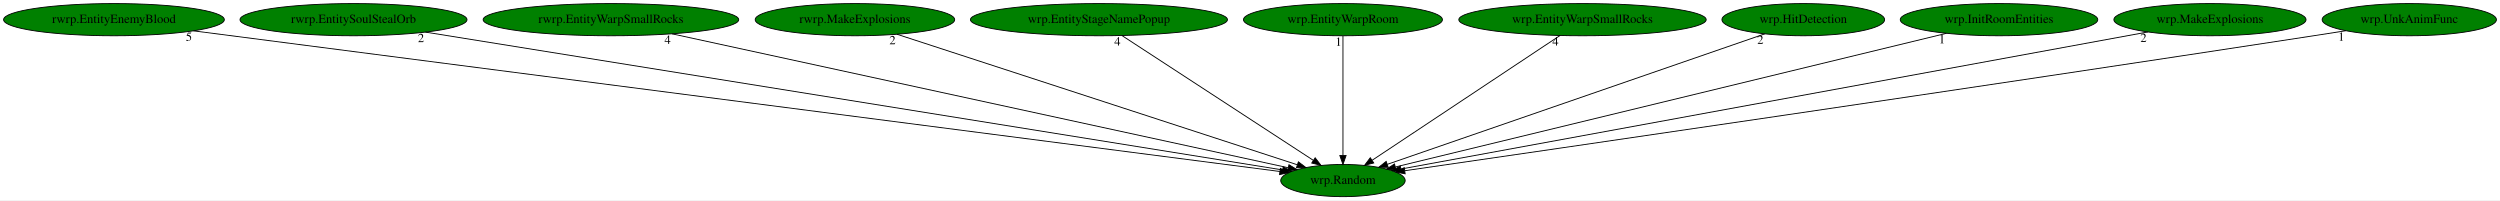
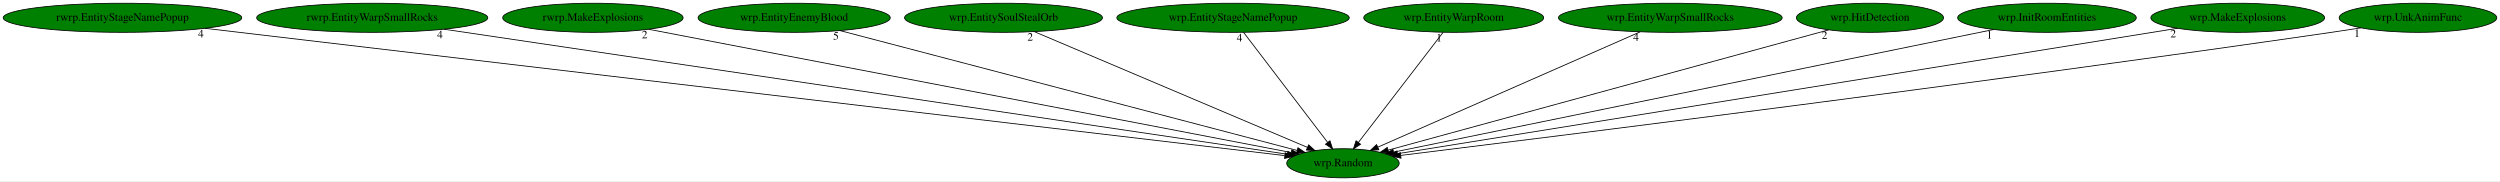
- <svg xmlns="http://www.w3.org/2000/svg" xmlns:xlink="http://www.w3.org/1999/xlink" width="2797pt" height="224pt" viewBox="0.00 0.00 2796.98 224.00">
+ <svg xmlns="http://www.w3.org/2000/svg" xmlns:xlink="http://www.w3.org/1999/xlink" width="3093pt" height="224pt" viewBox="0.00 0.00 3093.03 224.00">
  <g id="graph0" class="graph" transform="scale(1 1) rotate(0) translate(4 220)">
-     <polygon fill="white" stroke="transparent" points="-4,4 -4,-220 2792.98,-220 2792.98,4 -4,4" />
+     <polygon fill="white" stroke="transparent" points="-4,4 -4,-220 3089.03,-220 3089.03,4 -4,4" />
    <g id="node1" class="node">
-       <ellipse fill="green" stroke="black" cx="1498.49" cy="-18" rx="69.59" ry="18" />
-       <text text-anchor="middle" x="1498.49" y="-14.3" font-family="Times,serif" font-size="14.00">wrp.Random</text>
+       <ellipse fill="green" stroke="black" cx="1657.54" cy="-18" rx="69.59" ry="18" />
+       <text text-anchor="middle" x="1657.54" y="-14.3" font-family="Times,serif" font-size="14.00">wrp.Random</text>
    </g>
    <g id="node2" class="node">
      <g id="a_node2">
-         <a xlink:href="rwrp.EntityEnemyBlood.svg" xlink:title="rwrp.EntityEnemyBlood">
-           <ellipse fill="green" stroke="black" cx="123.49" cy="-198" rx="123.48" ry="18" />
-           <text text-anchor="middle" x="123.49" y="-194.3" font-family="Times,serif" font-size="14.00">rwrp.EntityEnemyBlood</text>
+         <a xlink:href="rwrp.EntityStageNamePopup.svg" xlink:title="rwrp.EntityStageNamePopup">
+           <ellipse fill="green" stroke="black" cx="147.54" cy="-198" rx="147.57" ry="18" />
+           <text text-anchor="middle" x="147.54" y="-194.3" font-family="Times,serif" font-size="14.00">rwrp.EntityStageNamePopup</text>
        </a>
      </g>
    </g>
    <g id="edge1" class="edge">
-       <path fill="none" stroke="black" d="M212.38,-185.49C467.35,-152.49 1197.57,-57.96 1427.96,-28.13" />
-       <polygon fill="black" stroke="black" points="1428.43,-31.6 1437.9,-26.84 1427.53,-24.66 1428.43,-31.6" />
-       <text text-anchor="middle" x="207.38" y="-174.29" font-family="Times,serif" font-size="14.00">5</text>
+       <path fill="none" stroke="black" d="M249.55,-184.97C535.46,-151.27 1339.68,-56.47 1585.35,-27.51" />
+       <polygon fill="black" stroke="black" points="1586.07,-30.95 1595.59,-26.3 1585.25,-24 1586.07,-30.95" />
+       <text text-anchor="middle" x="244.55" y="-173.77" font-family="Times,serif" font-size="14.00">4</text>
    </g>
    <g id="node3" class="node">
      <g id="a_node3">
-         <a xlink:href="rwrp.EntitySoulStealOrb.svg" xlink:title="rwrp.EntitySoulStealOrb">
-           <ellipse fill="green" stroke="black" cx="391.49" cy="-198" rx="126.98" ry="18" />
-           <text text-anchor="middle" x="391.49" y="-194.3" font-family="Times,serif" font-size="14.00">rwrp.EntitySoulStealOrb</text>
+         <a xlink:href="rwrp.EntityWarpSmallRocks.svg" xlink:title="rwrp.EntityWarpSmallRocks">
+           <ellipse fill="green" stroke="black" cx="456.54" cy="-198" rx="142.97" ry="18" />
+           <text text-anchor="middle" x="456.54" y="-194.3" font-family="Times,serif" font-size="14.00">rwrp.EntityWarpSmallRocks</text>
        </a>
      </g>
    </g>
    <g id="edge2" class="edge">
-       <path fill="none" stroke="black" d="M471.99,-184.06C680.83,-150.48 1237.14,-61.02 1430.85,-29.88" />
-       <polygon fill="black" stroke="black" points="1431.58,-33.3 1440.9,-28.26 1430.47,-26.39 1431.58,-33.3" />
-       <text text-anchor="middle" x="466.99" y="-172.86" font-family="Times,serif" font-size="14.00">2</text>
+       <path fill="none" stroke="black" d="M545.34,-183.84C774.68,-149.85 1383.18,-59.66 1588.65,-29.21" />
+       <polygon fill="black" stroke="black" points="1589.33,-32.65 1598.71,-27.72 1588.3,-25.72 1589.33,-32.65" />
+       <text text-anchor="middle" x="540.34" y="-172.64" font-family="Times,serif" font-size="14.00">4</text>
    </g>
    <g id="node4" class="node">
      <g id="a_node4">
-         <a xlink:href="rwrp.EntityWarpSmallRocks.svg" xlink:title="rwrp.EntityWarpSmallRocks">
-           <ellipse fill="green" stroke="black" cx="679.49" cy="-198" rx="142.97" ry="18" />
-           <text text-anchor="middle" x="679.49" y="-194.3" font-family="Times,serif" font-size="14.00">rwrp.EntityWarpSmallRocks</text>
+         <a xlink:href="rwrp.MakeExplosions.svg" xlink:title="rwrp.MakeExplosions">
+           <ellipse fill="green" stroke="black" cx="729.54" cy="-198" rx="111.58" ry="18" />
+           <text text-anchor="middle" x="729.54" y="-194.3" font-family="Times,serif" font-size="14.00">rwrp.MakeExplosions</text>
        </a>
      </g>
    </g>
    <g id="edge3" class="edge">
-       <path fill="none" stroke="black" d="M747.91,-182.13C904.62,-148.07 1287.57,-64.84 1437.18,-32.33" />
-       <polygon fill="black" stroke="black" points="1438.09,-35.71 1447.11,-30.17 1436.6,-28.87 1438.09,-35.71" />
-       <text text-anchor="middle" x="742.91" y="-170.93" font-family="Times,serif" font-size="14.00">4</text>
+       <path fill="none" stroke="black" d="M798.53,-183.77C972.14,-150.47 1425.22,-63.56 1593.44,-31.29" />
+       <polygon fill="black" stroke="black" points="1594.23,-34.71 1603.39,-29.39 1592.91,-27.83 1594.23,-34.71" />
+       <text text-anchor="middle" x="793.53" y="-172.57" font-family="Times,serif" font-size="14.00">2</text>
    </g>
    <g id="node5" class="node">
      <g id="a_node5">
-         <a xlink:href="rwrp.MakeExplosions.svg" xlink:title="rwrp.MakeExplosions">
-           <ellipse fill="green" stroke="black" cx="952.49" cy="-198" rx="111.58" ry="18" />
-           <text text-anchor="middle" x="952.49" y="-194.3" font-family="Times,serif" font-size="14.00">rwrp.MakeExplosions</text>
+         <a xlink:href="wrp.EntityEnemyBlood.svg" xlink:title="wrp.EntityEnemyBlood">
+           <ellipse fill="green" stroke="black" cx="978.54" cy="-198" rx="118.88" ry="18" />
+           <text text-anchor="middle" x="978.54" y="-194.3" font-family="Times,serif" font-size="14.00">wrp.EntityEnemyBlood</text>
        </a>
      </g>
    </g>
    <g id="edge4" class="edge">
-       <path fill="none" stroke="black" d="M999.51,-181.67C1101.38,-148.46 1341.73,-70.11 1447.27,-35.7" />
-       <polygon fill="black" stroke="black" points="1448.63,-38.93 1457.06,-32.51 1446.46,-32.28 1448.63,-38.93" />
-       <text text-anchor="middle" x="994.51" y="-170.47" font-family="Times,serif" font-size="14.00">2</text>
+       <path fill="none" stroke="black" d="M1035.26,-182.13C1163.12,-148.61 1472.6,-67.48 1600.63,-33.92" />
+       <polygon fill="black" stroke="black" points="1601.84,-37.22 1610.62,-31.3 1600.06,-30.45 1601.84,-37.22" />
+       <text text-anchor="middle" x="1030.26" y="-170.93" font-family="Times,serif" font-size="14.00">5</text>
    </g>
    <g id="node6" class="node">
      <g id="a_node6">
-         <a xlink:href="wrp.EntityStageNamePopup.svg" xlink:title="wrp.EntityStageNamePopup">
-           <ellipse fill="green" stroke="black" cx="1225.49" cy="-198" rx="143.77" ry="18" />
-           <text text-anchor="middle" x="1225.49" y="-194.3" font-family="Times,serif" font-size="14.00">wrp.EntityStageNamePopup</text>
+         <a xlink:href="wrp.EntitySoulStealOrb.svg" xlink:title="wrp.EntitySoulStealOrb">
+           <ellipse fill="green" stroke="black" cx="1237.54" cy="-198" rx="122.38" ry="18" />
+           <text text-anchor="middle" x="1237.54" y="-194.3" font-family="Times,serif" font-size="14.00">wrp.EntitySoulStealOrb</text>
        </a>
      </g>
    </g>
    <g id="edge5" class="edge">
-       <path fill="none" stroke="black" d="M1251.17,-180.25C1300.84,-147.87 1410,-76.7 1465.17,-40.73" />
-       <polygon fill="black" stroke="black" points="1467.4,-43.45 1473.86,-35.06 1463.57,-37.59 1467.4,-43.45" />
-       <text text-anchor="middle" x="1246.17" y="-169.05" font-family="Times,serif" font-size="14.00">4</text>
+       <path fill="none" stroke="black" d="M1275.55,-180.89C1353.44,-147.88 1530.77,-72.72 1613.51,-37.66" />
+       <polygon fill="black" stroke="black" points="1615.04,-40.81 1622.88,-33.69 1612.3,-34.37 1615.04,-40.81" />
+       <text text-anchor="middle" x="1270.55" y="-169.69" font-family="Times,serif" font-size="14.00">2</text>
    </g>
    <g id="node7" class="node">
      <g id="a_node7">
-         <a xlink:href="wrp.EntityWarpRoom.svg" xlink:title="wrp.EntityWarpRoom">
-           <ellipse fill="green" stroke="black" cx="1498.49" cy="-198" rx="111.28" ry="18" />
-           <text text-anchor="middle" x="1498.49" y="-194.3" font-family="Times,serif" font-size="14.00">wrp.EntityWarpRoom</text>
+         <a xlink:href="wrp.EntityStageNamePopup.svg" xlink:title="wrp.EntityStageNamePopup">
+           <ellipse fill="green" stroke="black" cx="1521.54" cy="-198" rx="143.77" ry="18" />
+           <text text-anchor="middle" x="1521.54" y="-194.3" font-family="Times,serif" font-size="14.00">wrp.EntityStageNamePopup</text>
        </a>
      </g>
    </g>
    <g id="edge6" class="edge">
-       <path fill="none" stroke="black" d="M1498.49,-179.93C1498.49,-148.97 1498.49,-83.3 1498.49,-46.13" />
-       <polygon fill="black" stroke="black" points="1501.99,-46.02 1498.49,-36.02 1494.99,-46.02 1501.99,-46.02" />
-       <text text-anchor="middle" x="1493.49" y="-168.73" font-family="Times,serif" font-size="14.00">1</text>
+       <path fill="none" stroke="black" d="M1534.58,-179.93C1558.7,-148.35 1610.4,-80.69 1638.47,-43.96" />
+       <polygon fill="black" stroke="black" points="1641.44,-45.83 1644.73,-35.76 1635.88,-41.58 1641.44,-45.83" />
+       <text text-anchor="middle" x="1529.58" y="-168.73" font-family="Times,serif" font-size="14.00">4</text>
    </g>
    <g id="node8" class="node">
      <g id="a_node8">
-         <a xlink:href="wrp.EntityWarpSmallRocks.svg" xlink:title="wrp.EntityWarpSmallRocks">
-           <ellipse fill="green" stroke="black" cx="1766.49" cy="-198" rx="138.38" ry="18" />
-           <text text-anchor="middle" x="1766.49" y="-194.3" font-family="Times,serif" font-size="14.00">wrp.EntityWarpSmallRocks</text>
+         <a xlink:href="wrp.EntityWarpRoom.svg" xlink:title="wrp.EntityWarpRoom">
+           <ellipse fill="green" stroke="black" cx="1794.54" cy="-198" rx="111.28" ry="18" />
+           <text text-anchor="middle" x="1794.54" y="-194.3" font-family="Times,serif" font-size="14.00">wrp.EntityWarpRoom</text>
        </a>
      </g>
    </g>
    <g id="edge7" class="edge">
-       <path fill="none" stroke="black" d="M1741.28,-180.25C1692.52,-147.87 1585.36,-76.7 1531.2,-40.73" />
-       <polygon fill="black" stroke="black" points="1532.93,-37.68 1522.67,-35.06 1529.06,-43.51 1532.93,-37.68" />
-       <text text-anchor="middle" x="1736.28" y="-169.05" font-family="Times,serif" font-size="14.00">4</text>
+       <path fill="none" stroke="black" d="M1781.4,-179.93C1757.1,-148.35 1705.02,-80.69 1676.75,-43.96" />
+       <polygon fill="black" stroke="black" points="1679.31,-41.55 1670.43,-35.76 1673.76,-45.82 1679.31,-41.55" />
+       <text text-anchor="middle" x="1776.4" y="-168.73" font-family="Times,serif" font-size="14.00">1</text>
    </g>
    <g id="node9" class="node">
      <g id="a_node9">
-         <a xlink:href="wrp.HitDetection.svg" xlink:title="wrp.HitDetection">
-           <ellipse fill="green" stroke="black" cx="2013.49" cy="-198" rx="90.98" ry="18" />
-           <text text-anchor="middle" x="2013.49" y="-194.3" font-family="Times,serif" font-size="14.00">wrp.HitDetection</text>
+         <a xlink:href="wrp.EntityWarpSmallRocks.svg" xlink:title="wrp.EntityWarpSmallRocks">
+           <ellipse fill="green" stroke="black" cx="2062.54" cy="-198" rx="138.38" ry="18" />
+           <text text-anchor="middle" x="2062.54" y="-194.3" font-family="Times,serif" font-size="14.00">wrp.EntityWarpSmallRocks</text>
        </a>
      </g>
    </g>
    <g id="edge8" class="edge">
-       <path fill="none" stroke="black" d="M1970.47,-182.13C1875.6,-149.34 1648.88,-70.98 1548.17,-36.17" />
-       <polygon fill="black" stroke="black" points="1549.13,-32.8 1538.53,-32.84 1546.84,-39.42 1549.13,-32.8" />
-       <text text-anchor="middle" x="1965.47" y="-170.93" font-family="Times,serif" font-size="14.00">2</text>
+       <path fill="none" stroke="black" d="M2025.16,-180.57C1949.89,-147.49 1780.44,-73.02 1700.65,-37.95" />
+       <polygon fill="black" stroke="black" points="1701.93,-34.69 1691.37,-33.87 1699.12,-41.1 1701.93,-34.69" />
+       <text text-anchor="middle" x="2020.16" y="-169.37" font-family="Times,serif" font-size="14.00">4</text>
    </g>
    <g id="node10" class="node">
      <g id="a_node10">
-         <a xlink:href="wrp.InitRoomEntities.svg" xlink:title="wrp.InitRoomEntities">
-           <ellipse fill="green" stroke="black" cx="2232.49" cy="-198" rx="110.48" ry="18" />
-           <text text-anchor="middle" x="2232.49" y="-194.3" font-family="Times,serif" font-size="14.00">wrp.InitRoomEntities</text>
+         <a xlink:href="wrp.HitDetection.svg" xlink:title="wrp.HitDetection">
+           <ellipse fill="green" stroke="black" cx="2309.54" cy="-198" rx="90.98" ry="18" />
+           <text text-anchor="middle" x="2309.54" y="-194.3" font-family="Times,serif" font-size="14.00">wrp.HitDetection</text>
        </a>
      </g>
    </g>
    <g id="edge9" class="edge">
-       <path fill="none" stroke="black" d="M2173.66,-182.73C2036.1,-149.37 1694.66,-66.57 1557.21,-33.24" />
-       <polygon fill="black" stroke="black" points="1557.82,-29.79 1547.28,-30.83 1556.17,-36.59 1557.82,-29.79" />
-       <text text-anchor="middle" x="2168.66" y="-171.53" font-family="Times,serif" font-size="14.00">1</text>
+       <path fill="none" stroke="black" d="M2258.38,-183.03C2138.1,-150.2 1838.14,-68.31 1713.36,-34.24" />
+       <polygon fill="black" stroke="black" points="1714.19,-30.84 1703.62,-31.58 1712.34,-37.59 1714.19,-30.84" />
+       <text text-anchor="middle" x="2253.38" y="-171.83" font-family="Times,serif" font-size="14.00">2</text>
    </g>
    <g id="node11" class="node">
      <g id="a_node11">
-         <a xlink:href="wrp.MakeExplosions.svg" xlink:title="wrp.MakeExplosions">
-           <ellipse fill="green" stroke="black" cx="2468.49" cy="-198" rx="107.48" ry="18" />
-           <text text-anchor="middle" x="2468.49" y="-194.3" font-family="Times,serif" font-size="14.00">wrp.MakeExplosions</text>
+         <a xlink:href="wrp.InitRoomEntities.svg" xlink:title="wrp.InitRoomEntities">
+           <ellipse fill="green" stroke="black" cx="2528.54" cy="-198" rx="110.48" ry="18" />
+           <text text-anchor="middle" x="2528.54" y="-194.3" font-family="Times,serif" font-size="14.00">wrp.InitRoomEntities</text>
        </a>
      </g>
    </g>
    <g id="edge10" class="edge">
-       <path fill="none" stroke="black" d="M2399.12,-184.27C2218.98,-151.21 1738.23,-62.99 1563.29,-30.89" />
-       <polygon fill="black" stroke="black" points="1563.92,-27.45 1553.45,-29.09 1562.66,-34.33 1563.92,-27.45" />
-       <text text-anchor="middle" x="2394.12" y="-173.07" font-family="Times,serif" font-size="14.00">2</text>
+       <path fill="none" stroke="black" d="M2462.36,-183.47C2299.3,-150.15 1879.92,-64.45 1720.4,-31.85" />
+       <polygon fill="black" stroke="black" points="1720.77,-28.35 1710.27,-29.78 1719.37,-35.21 1720.77,-28.35" />
+       <text text-anchor="middle" x="2457.36" y="-172.27" font-family="Times,serif" font-size="14.00">1</text>
    </g>
    <g id="node12" class="node">
      <g id="a_node12">
-         <a xlink:href="wrp.UnkAnimFunc.svg" xlink:title="wrp.UnkAnimFunc">
-           <ellipse fill="green" stroke="black" cx="2691.49" cy="-198" rx="97.48" ry="18" />
-           <text text-anchor="middle" x="2691.49" y="-194.3" font-family="Times,serif" font-size="14.00">wrp.UnkAnimFunc</text>
+         <a xlink:href="wrp.MakeExplosions.svg" xlink:title="wrp.MakeExplosions">
+           <ellipse fill="green" stroke="black" cx="2764.54" cy="-198" rx="107.48" ry="18" />
+           <text text-anchor="middle" x="2764.54" y="-194.3" font-family="Times,serif" font-size="14.00">wrp.MakeExplosions</text>
        </a>
      </g>
    </g>
    <g id="edge11" class="edge">
-       <path fill="none" stroke="black" d="M2620.42,-185.6C2608.43,-183.71 2596.11,-181.78 2584.49,-180 2200.51,-121.04 1739.57,-53.91 1567.61,-28.99" />
-       <polygon fill="black" stroke="black" points="1568.07,-25.52 1557.68,-27.55 1567.07,-32.45 1568.07,-25.52" />
-       <text text-anchor="middle" x="2615.42" y="-174.4" font-family="Times,serif" font-size="14.00">1</text>
+       <path fill="none" stroke="black" d="M2689.75,-184.97C2485.52,-152.14 1920.57,-61.29 1725.12,-29.87" />
+       <polygon fill="black" stroke="black" points="1725.41,-26.37 1714.98,-28.24 1724.3,-33.28 1725.41,-26.37" />
+       <text text-anchor="middle" x="2684.75" y="-173.77" font-family="Times,serif" font-size="14.00">2</text>
+     </g>
+     <g id="node13" class="node">
+       <g id="a_node13">
+         <a xlink:href="wrp.UnkAnimFunc.svg" xlink:title="wrp.UnkAnimFunc">
+           <ellipse fill="green" stroke="black" cx="2987.54" cy="-198" rx="97.48" ry="18" />
+           <text text-anchor="middle" x="2987.54" y="-194.3" font-family="Times,serif" font-size="14.00">wrp.UnkAnimFunc</text>
+         </a>
+       </g>
+     </g>
+     <g id="edge12" class="edge">
+       <path fill="none" stroke="black" d="M2917.07,-185.53C2904.9,-183.63 2892.36,-181.72 2880.54,-180 2443.77,-116.57 1917.65,-50.93 1729.08,-27.74" />
+       <polygon fill="black" stroke="black" points="1729.37,-24.25 1719.02,-26.5 1728.52,-31.2 1729.37,-24.25" />
+       <text text-anchor="middle" x="2912.07" y="-174.33" font-family="Times,serif" font-size="14.00">1</text>
    </g>
  </g>
</svg>
